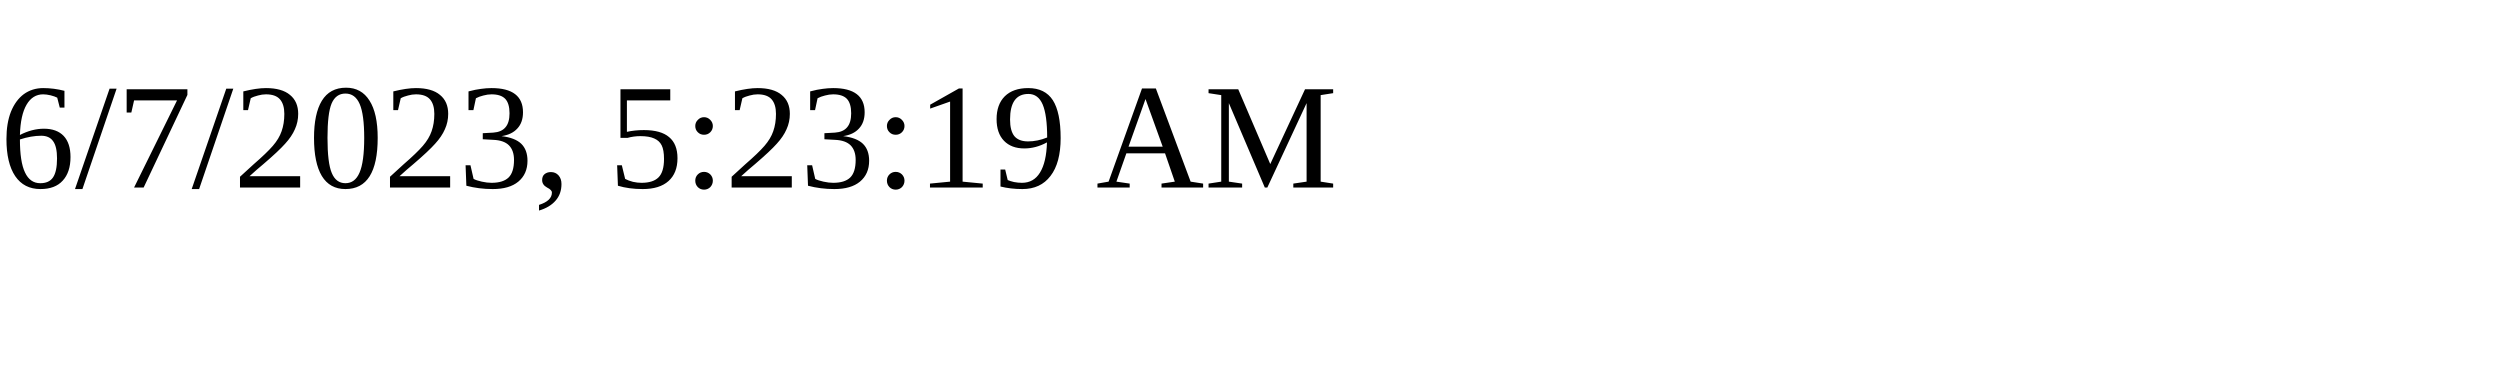
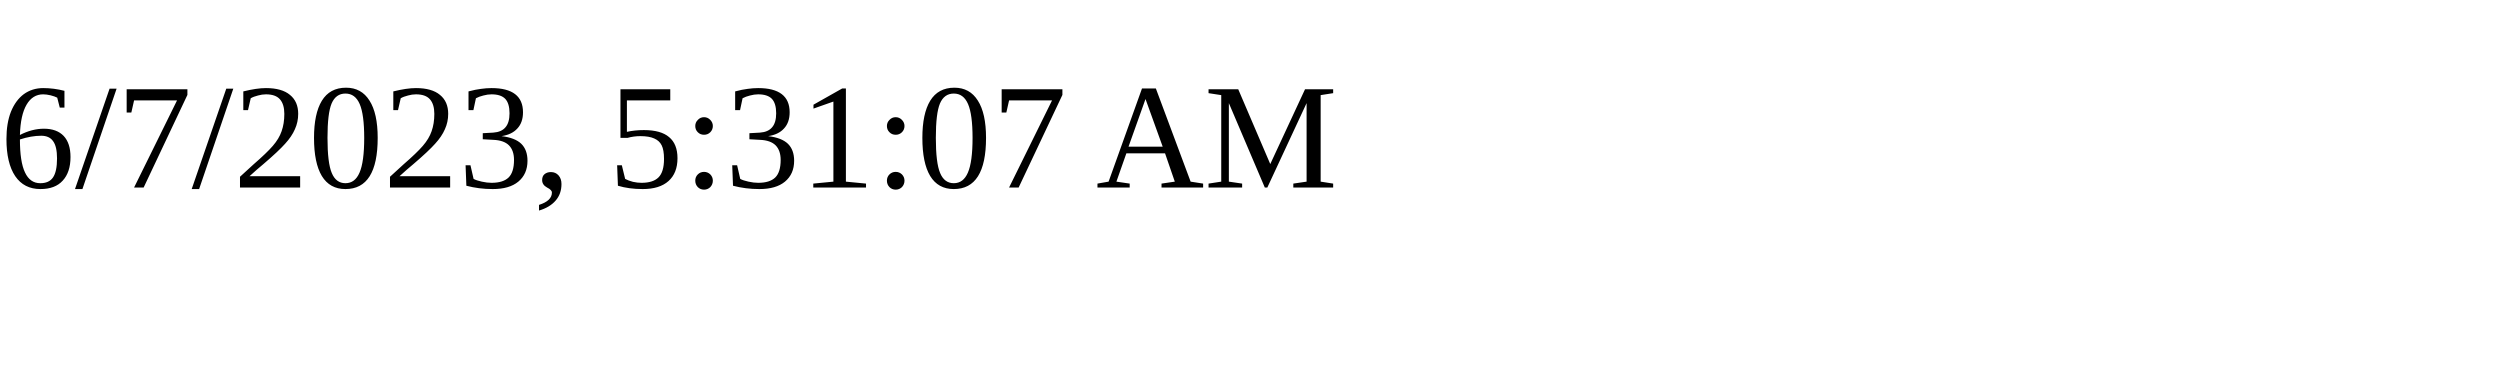
<svg xmlns="http://www.w3.org/2000/svg" height="30" width="200">
-   <text x="0" y="15">6/7/2023, 5:23:19 AM</text>
+   <text x="0" y="15">6/7/2023, 5:31:07 AM</text>
</svg>
